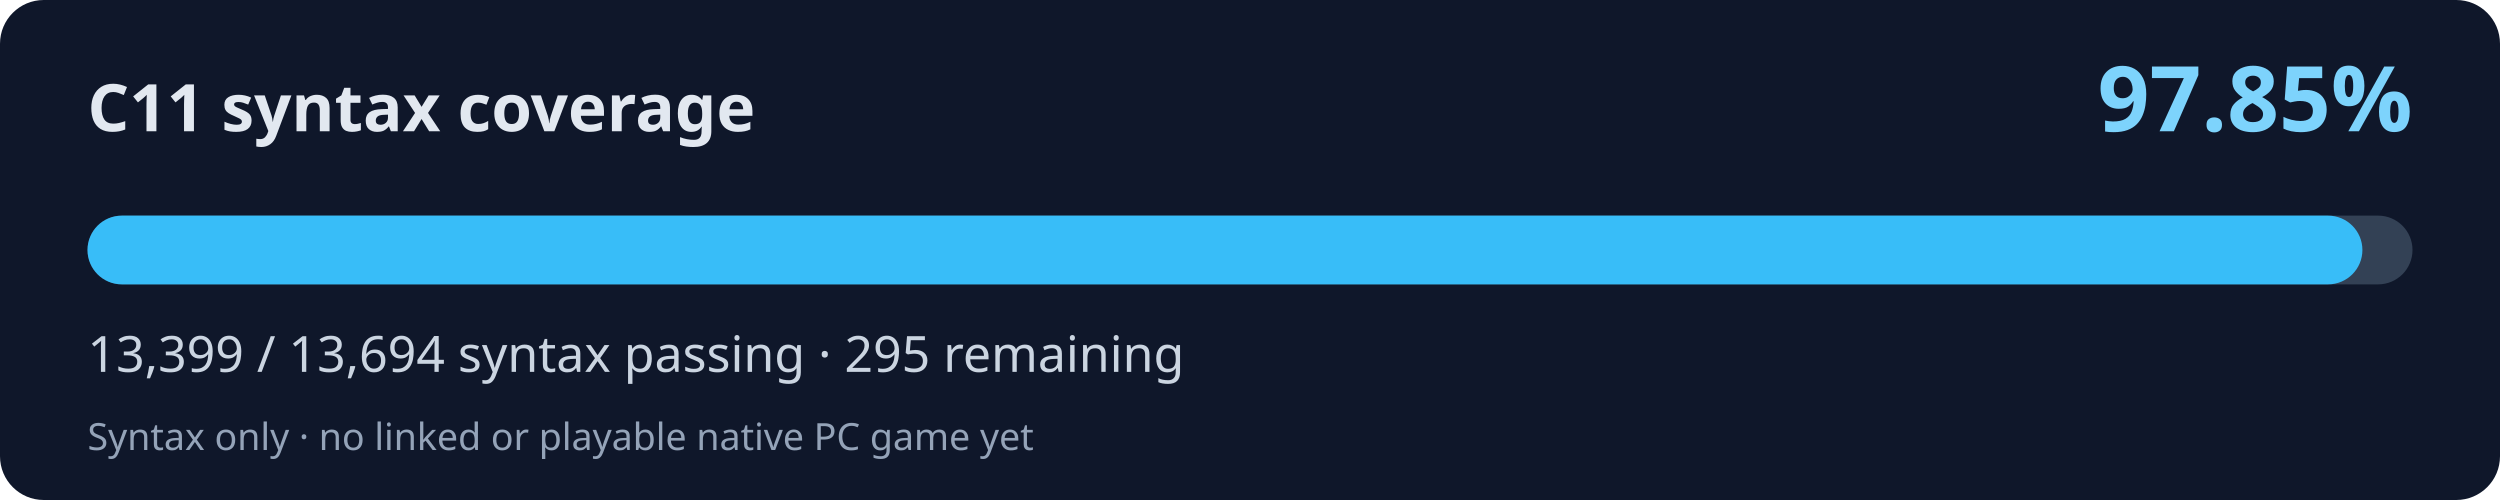
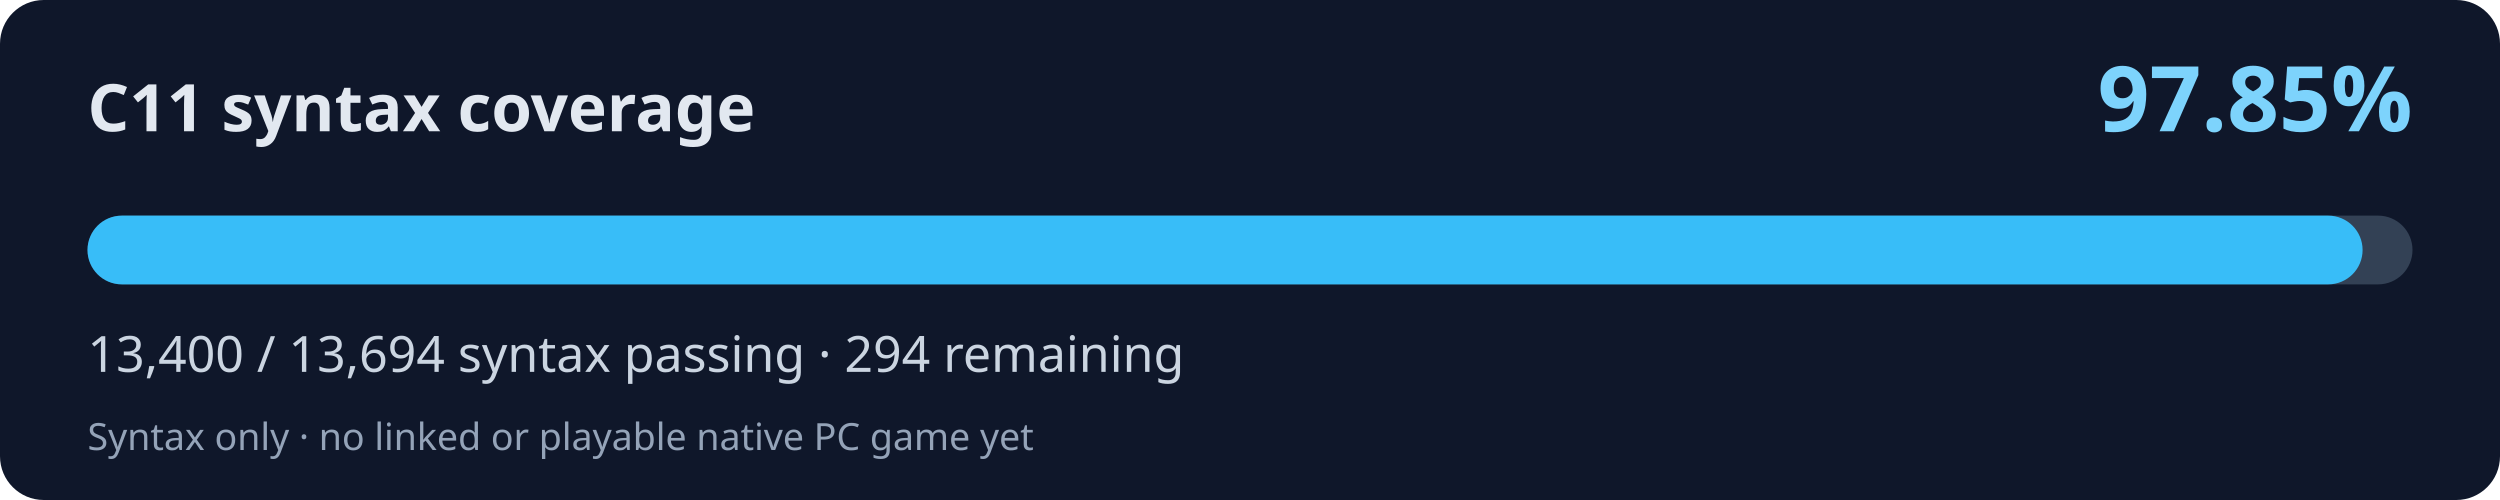
<svg xmlns="http://www.w3.org/2000/svg" width="800" height="160" viewBox="0 0 800 160" role="img" aria-labelledby="title desc">
  <rect width="800" height="160" rx="14" fill="#0f172a" />
  <text x="28" y="42" fill="#e2e8f0" font-family="system-ui,Segoe UI,sans-serif" font-weight="700" font-size="21">C11 syntax coverage</text>
  <text x="772" y="42" fill="#7dd3fc" font-family="system-ui,Segoe UI,sans-serif" font-weight="700" font-size="29" text-anchor="end">97.85%</text>
  <rect x="28" y="69" width="744" height="22" rx="11" fill="#334155" />
-   <rect x="28" y="69" width="727.97" height="22" rx="11" fill="#38bdf8" />
-   <text x="28" y="119" fill="#cbd5e1" font-family="system-ui,Segoe UI,sans-serif" font-size="16">13,399 / 13,694 syntax passing · 295 remaining</text>
+   <rect x="28" y="69" width="728.03" height="22" rx="11" fill="#38bdf8" />
+   <text x="28" y="119" fill="#cbd5e1" font-family="system-ui,Segoe UI,sans-serif" font-size="16">13,400 / 13,694 syntax passing · 294 remaining</text>
  <text x="28" y="144" fill="#94a3b8" font-family="system-ui,Segoe UI,sans-serif" font-size="12">Syntax only · no linked or playable native PC game yet</text>
</svg>
